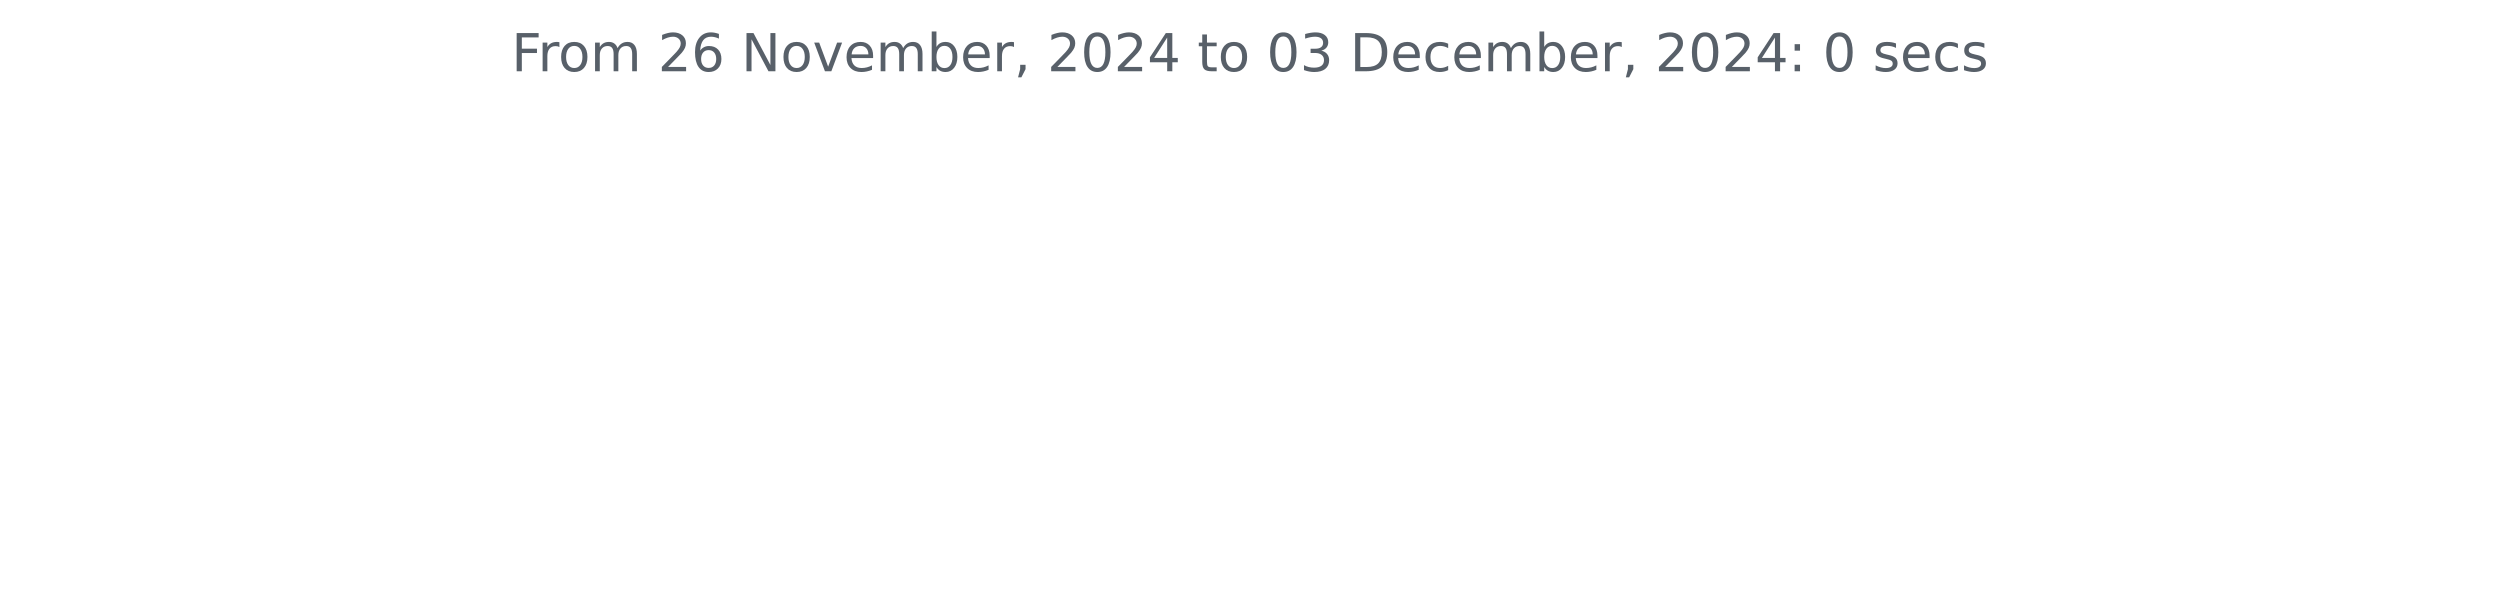
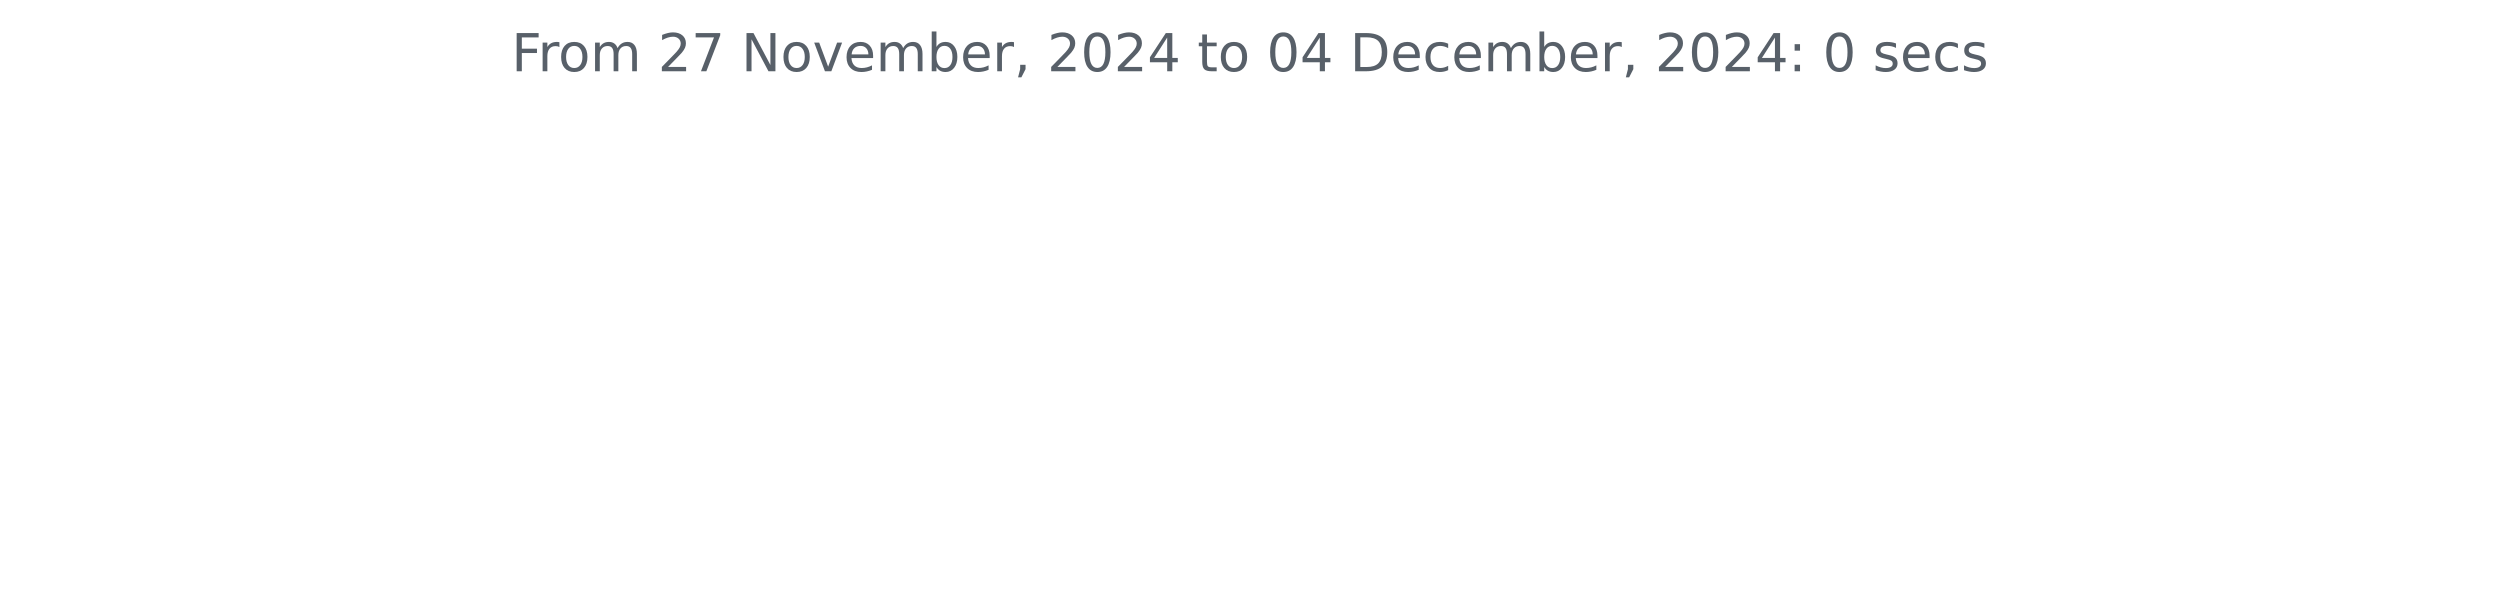
<svg xmlns="http://www.w3.org/2000/svg" xmlns:xlink="http://www.w3.org/1999/xlink" width="572.4pt" height="140.398pt" viewBox="0 0 572.4 140.398" version="1.1">
  <defs>
    <style type="text/css">*{stroke-linejoin: round; stroke-linecap: butt}</style>
  </defs>
  <g id="figure_1">
    <g id="patch_1">
      <path d="M 0 140.398  L 572.4 140.398  L 572.4 0  L 0 0  L 0 140.398  z " style="fill: none" />
    </g>
    <g id="axes_1">
      <g id="matplotlib.axis_1" />
      <g id="matplotlib.axis_2" />
      <g id="text_1">
        <g style="fill: #586069" transform="translate(117.1172 16.31812) scale(0.12 -0.12)">
          <defs>
            <path id="DejaVuSans-46" d="M 628 4666  L 3309 4666  L 3309 4134  L 1259 4134  L 1259 2759  L 3109 2759  L 3109 2228  L 1259 2228  L 1259 0  L 628 0  L 628 4666  z " transform="scale(0.015625)" />
            <path id="DejaVuSans-72" d="M 2631 2963  Q 2534 3019 2420 3045  Q 2306 3072 2169 3072  Q 1681 3072 1420 2755  Q 1159 2438 1159 1844  L 1159 0  L 581 0  L 581 3500  L 1159 3500  L 1159 2956  Q 1341 3275 1631 3429  Q 1922 3584 2338 3584  Q 2397 3584 2469 3576  Q 2541 3569 2628 3553  L 2631 2963  z " transform="scale(0.015625)" />
            <path id="DejaVuSans-6f" d="M 1959 3097  Q 1497 3097 1228 2736  Q 959 2375 959 1747  Q 959 1119 1226 758  Q 1494 397 1959 397  Q 2419 397 2687 759  Q 2956 1122 2956 1747  Q 2956 2369 2687 2733  Q 2419 3097 1959 3097  z M 1959 3584  Q 2709 3584 3137 3096  Q 3566 2609 3566 1747  Q 3566 888 3137 398  Q 2709 -91 1959 -91  Q 1206 -91 779 398  Q 353 888 353 1747  Q 353 2609 779 3096  Q 1206 3584 1959 3584  z " transform="scale(0.015625)" />
            <path id="DejaVuSans-6d" d="M 3328 2828  Q 3544 3216 3844 3400  Q 4144 3584 4550 3584  Q 5097 3584 5394 3201  Q 5691 2819 5691 2113  L 5691 0  L 5113 0  L 5113 2094  Q 5113 2597 4934 2840  Q 4756 3084 4391 3084  Q 3944 3084 3684 2787  Q 3425 2491 3425 1978  L 3425 0  L 2847 0  L 2847 2094  Q 2847 2600 2669 2842  Q 2491 3084 2119 3084  Q 1678 3084 1418 2786  Q 1159 2488 1159 1978  L 1159 0  L 581 0  L 581 3500  L 1159 3500  L 1159 2956  Q 1356 3278 1631 3431  Q 1906 3584 2284 3584  Q 2666 3584 2933 3390  Q 3200 3197 3328 2828  z " transform="scale(0.015625)" />
            <path id="DejaVuSans-20" transform="scale(0.015625)" />
            <path id="DejaVuSans-32" d="M 1228 531  L 3431 531  L 3431 0  L 469 0  L 469 531  Q 828 903 1448 1529  Q 2069 2156 2228 2338  Q 2531 2678 2651 2914  Q 2772 3150 2772 3378  Q 2772 3750 2511 3984  Q 2250 4219 1831 4219  Q 1534 4219 1204 4116  Q 875 4013 500 3803  L 500 4441  Q 881 4594 1212 4672  Q 1544 4750 1819 4750  Q 2544 4750 2975 4387  Q 3406 4025 3406 3419  Q 3406 3131 3298 2873  Q 3191 2616 2906 2266  Q 2828 2175 2409 1742  Q 1991 1309 1228 531  z " transform="scale(0.015625)" />
-             <path id="DejaVuSans-36" d="M 2113 2584  Q 1688 2584 1439 2293  Q 1191 2003 1191 1497  Q 1191 994 1439 701  Q 1688 409 2113 409  Q 2538 409 2786 701  Q 3034 994 3034 1497  Q 3034 2003 2786 2293  Q 2538 2584 2113 2584  z M 3366 4563  L 3366 3988  Q 3128 4100 2886 4159  Q 2644 4219 2406 4219  Q 1781 4219 1451 3797  Q 1122 3375 1075 2522  Q 1259 2794 1537 2939  Q 1816 3084 2150 3084  Q 2853 3084 3261 2657  Q 3669 2231 3669 1497  Q 3669 778 3244 343  Q 2819 -91 2113 -91  Q 1303 -91 875 529  Q 447 1150 447 2328  Q 447 3434 972 4092  Q 1497 4750 2381 4750  Q 2619 4750 2861 4703  Q 3103 4656 3366 4563  z " transform="scale(0.015625)" />
+             <path id="DejaVuSans-37" d="M 525 4666  L 3525 4666  L 3525 4397  L 1831 0  L 1172 0  L 2766 4134  L 525 4134  L 525 4666  z " transform="scale(0.015625)" />
            <path id="DejaVuSans-4e" d="M 628 4666  L 1478 4666  L 3547 763  L 3547 4666  L 4159 4666  L 4159 0  L 3309 0  L 1241 3903  L 1241 0  L 628 0  L 628 4666  z " transform="scale(0.015625)" />
            <path id="DejaVuSans-76" d="M 191 3500  L 800 3500  L 1894 563  L 2988 3500  L 3597 3500  L 2284 0  L 1503 0  L 191 3500  z " transform="scale(0.015625)" />
            <path id="DejaVuSans-65" d="M 3597 1894  L 3597 1613  L 953 1613  Q 991 1019 1311 708  Q 1631 397 2203 397  Q 2534 397 2845 478  Q 3156 559 3463 722  L 3463 178  Q 3153 47 2828 -22  Q 2503 -91 2169 -91  Q 1331 -91 842 396  Q 353 884 353 1716  Q 353 2575 817 3079  Q 1281 3584 2069 3584  Q 2775 3584 3186 3129  Q 3597 2675 3597 1894  z M 3022 2063  Q 3016 2534 2758 2815  Q 2500 3097 2075 3097  Q 1594 3097 1305 2825  Q 1016 2553 972 2059  L 3022 2063  z " transform="scale(0.015625)" />
            <path id="DejaVuSans-62" d="M 3116 1747  Q 3116 2381 2855 2742  Q 2594 3103 2138 3103  Q 1681 3103 1420 2742  Q 1159 2381 1159 1747  Q 1159 1113 1420 752  Q 1681 391 2138 391  Q 2594 391 2855 752  Q 3116 1113 3116 1747  z M 1159 2969  Q 1341 3281 1617 3432  Q 1894 3584 2278 3584  Q 2916 3584 3314 3078  Q 3713 2572 3713 1747  Q 3713 922 3314 415  Q 2916 -91 2278 -91  Q 1894 -91 1617 61  Q 1341 213 1159 525  L 1159 0  L 581 0  L 581 4863  L 1159 4863  L 1159 2969  z " transform="scale(0.015625)" />
            <path id="DejaVuSans-2c" d="M 750 794  L 1409 794  L 1409 256  L 897 -744  L 494 -744  L 750 256  L 750 794  z " transform="scale(0.015625)" />
            <path id="DejaVuSans-30" d="M 2034 4250  Q 1547 4250 1301 3770  Q 1056 3291 1056 2328  Q 1056 1369 1301 889  Q 1547 409 2034 409  Q 2525 409 2770 889  Q 3016 1369 3016 2328  Q 3016 3291 2770 3770  Q 2525 4250 2034 4250  z M 2034 4750  Q 2819 4750 3233 4129  Q 3647 3509 3647 2328  Q 3647 1150 3233 529  Q 2819 -91 2034 -91  Q 1250 -91 836 529  Q 422 1150 422 2328  Q 422 3509 836 4129  Q 1250 4750 2034 4750  z " transform="scale(0.015625)" />
            <path id="DejaVuSans-34" d="M 2419 4116  L 825 1625  L 2419 1625  L 2419 4116  z M 2253 4666  L 3047 4666  L 3047 1625  L 3713 1625  L 3713 1100  L 3047 1100  L 3047 0  L 2419 0  L 2419 1100  L 313 1100  L 313 1709  L 2253 4666  z " transform="scale(0.015625)" />
            <path id="DejaVuSans-74" d="M 1172 4494  L 1172 3500  L 2356 3500  L 2356 3053  L 1172 3053  L 1172 1153  Q 1172 725 1289 603  Q 1406 481 1766 481  L 2356 481  L 2356 0  L 1766 0  Q 1100 0 847 248  Q 594 497 594 1153  L 594 3053  L 172 3053  L 172 3500  L 594 3500  L 594 4494  L 1172 4494  z " transform="scale(0.015625)" />
-             <path id="DejaVuSans-33" d="M 2597 2516  Q 3050 2419 3304 2112  Q 3559 1806 3559 1356  Q 3559 666 3084 287  Q 2609 -91 1734 -91  Q 1441 -91 1130 -33  Q 819 25 488 141  L 488 750  Q 750 597 1062 519  Q 1375 441 1716 441  Q 2309 441 2620 675  Q 2931 909 2931 1356  Q 2931 1769 2642 2001  Q 2353 2234 1838 2234  L 1294 2234  L 1294 2753  L 1863 2753  Q 2328 2753 2575 2939  Q 2822 3125 2822 3475  Q 2822 3834 2567 4026  Q 2313 4219 1838 4219  Q 1578 4219 1281 4162  Q 984 4106 628 3988  L 628 4550  Q 988 4650 1302 4700  Q 1616 4750 1894 4750  Q 2613 4750 3031 4423  Q 3450 4097 3450 3541  Q 3450 3153 3228 2886  Q 3006 2619 2597 2516  z " transform="scale(0.015625)" />
            <path id="DejaVuSans-44" d="M 1259 4147  L 1259 519  L 2022 519  Q 2988 519 3436 956  Q 3884 1394 3884 2338  Q 3884 3275 3436 3711  Q 2988 4147 2022 4147  L 1259 4147  z M 628 4666  L 1925 4666  Q 3281 4666 3915 4102  Q 4550 3538 4550 2338  Q 4550 1131 3912 565  Q 3275 0 1925 0  L 628 0  L 628 4666  z " transform="scale(0.015625)" />
            <path id="DejaVuSans-63" d="M 3122 3366  L 3122 2828  Q 2878 2963 2633 3030  Q 2388 3097 2138 3097  Q 1578 3097 1268 2742  Q 959 2388 959 1747  Q 959 1106 1268 751  Q 1578 397 2138 397  Q 2388 397 2633 464  Q 2878 531 3122 666  L 3122 134  Q 2881 22 2623 -34  Q 2366 -91 2075 -91  Q 1284 -91 818 406  Q 353 903 353 1747  Q 353 2603 823 3093  Q 1294 3584 2113 3584  Q 2378 3584 2631 3529  Q 2884 3475 3122 3366  z " transform="scale(0.015625)" />
            <path id="DejaVuSans-3a" d="M 750 794  L 1409 794  L 1409 0  L 750 0  L 750 794  z M 750 3309  L 1409 3309  L 1409 2516  L 750 2516  L 750 3309  z " transform="scale(0.015625)" />
            <path id="DejaVuSans-73" d="M 2834 3397  L 2834 2853  Q 2591 2978 2328 3040  Q 2066 3103 1784 3103  Q 1356 3103 1142 2972  Q 928 2841 928 2578  Q 928 2378 1081 2264  Q 1234 2150 1697 2047  L 1894 2003  Q 2506 1872 2764 1633  Q 3022 1394 3022 966  Q 3022 478 2636 193  Q 2250 -91 1575 -91  Q 1294 -91 989 -36  Q 684 19 347 128  L 347 722  Q 666 556 975 473  Q 1284 391 1588 391  Q 1994 391 2212 530  Q 2431 669 2431 922  Q 2431 1156 2273 1281  Q 2116 1406 1581 1522  L 1381 1569  Q 847 1681 609 1914  Q 372 2147 372 2553  Q 372 3047 722 3315  Q 1072 3584 1716 3584  Q 2034 3584 2315 3537  Q 2597 3491 2834 3397  z " transform="scale(0.015625)" />
          </defs>
          <use xlink:href="#DejaVuSans-46" />
          <use xlink:href="#DejaVuSans-72" x="50.27" />
          <use xlink:href="#DejaVuSans-6f" x="89.133" />
          <use xlink:href="#DejaVuSans-6d" x="150.314" />
          <use xlink:href="#DejaVuSans-20" x="247.727" />
          <use xlink:href="#DejaVuSans-32" x="279.514" />
-           <use xlink:href="#DejaVuSans-36" x="343.137" />
+           <use xlink:href="#DejaVuSans-37" x="343.137" />
          <use xlink:href="#DejaVuSans-20" x="406.76" />
          <use xlink:href="#DejaVuSans-4e" x="438.547" />
          <use xlink:href="#DejaVuSans-6f" x="513.352" />
          <use xlink:href="#DejaVuSans-76" x="574.533" />
          <use xlink:href="#DejaVuSans-65" x="633.713" />
          <use xlink:href="#DejaVuSans-6d" x="695.236" />
          <use xlink:href="#DejaVuSans-62" x="792.648" />
          <use xlink:href="#DejaVuSans-65" x="856.125" />
          <use xlink:href="#DejaVuSans-72" x="917.648" />
          <use xlink:href="#DejaVuSans-2c" x="958.762" />
          <use xlink:href="#DejaVuSans-20" x="990.549" />
          <use xlink:href="#DejaVuSans-32" x="1022.336" />
          <use xlink:href="#DejaVuSans-30" x="1085.959" />
          <use xlink:href="#DejaVuSans-32" x="1149.582" />
          <use xlink:href="#DejaVuSans-34" x="1213.205" />
          <use xlink:href="#DejaVuSans-20" x="1276.828" />
          <use xlink:href="#DejaVuSans-74" x="1308.615" />
          <use xlink:href="#DejaVuSans-6f" x="1347.824" />
          <use xlink:href="#DejaVuSans-20" x="1409.006" />
          <use xlink:href="#DejaVuSans-30" x="1440.793" />
-           <use xlink:href="#DejaVuSans-33" x="1504.416" />
+           <use xlink:href="#DejaVuSans-34" x="1504.416" />
          <use xlink:href="#DejaVuSans-20" x="1568.039" />
          <use xlink:href="#DejaVuSans-44" x="1599.826" />
          <use xlink:href="#DejaVuSans-65" x="1676.828" />
          <use xlink:href="#DejaVuSans-63" x="1738.352" />
          <use xlink:href="#DejaVuSans-65" x="1793.332" />
          <use xlink:href="#DejaVuSans-6d" x="1854.855" />
          <use xlink:href="#DejaVuSans-62" x="1952.268" />
          <use xlink:href="#DejaVuSans-65" x="2015.744" />
          <use xlink:href="#DejaVuSans-72" x="2077.268" />
          <use xlink:href="#DejaVuSans-2c" x="2118.381" />
          <use xlink:href="#DejaVuSans-20" x="2150.168" />
          <use xlink:href="#DejaVuSans-32" x="2181.955" />
          <use xlink:href="#DejaVuSans-30" x="2245.578" />
          <use xlink:href="#DejaVuSans-32" x="2309.201" />
          <use xlink:href="#DejaVuSans-34" x="2372.824" />
          <use xlink:href="#DejaVuSans-3a" x="2436.447" />
          <use xlink:href="#DejaVuSans-20" x="2470.139" />
          <use xlink:href="#DejaVuSans-30" x="2501.926" />
          <use xlink:href="#DejaVuSans-20" x="2565.549" />
          <use xlink:href="#DejaVuSans-73" x="2597.336" />
          <use xlink:href="#DejaVuSans-65" x="2649.436" />
          <use xlink:href="#DejaVuSans-63" x="2710.959" />
          <use xlink:href="#DejaVuSans-73" x="2765.939" />
        </g>
      </g>
    </g>
  </g>
</svg>
